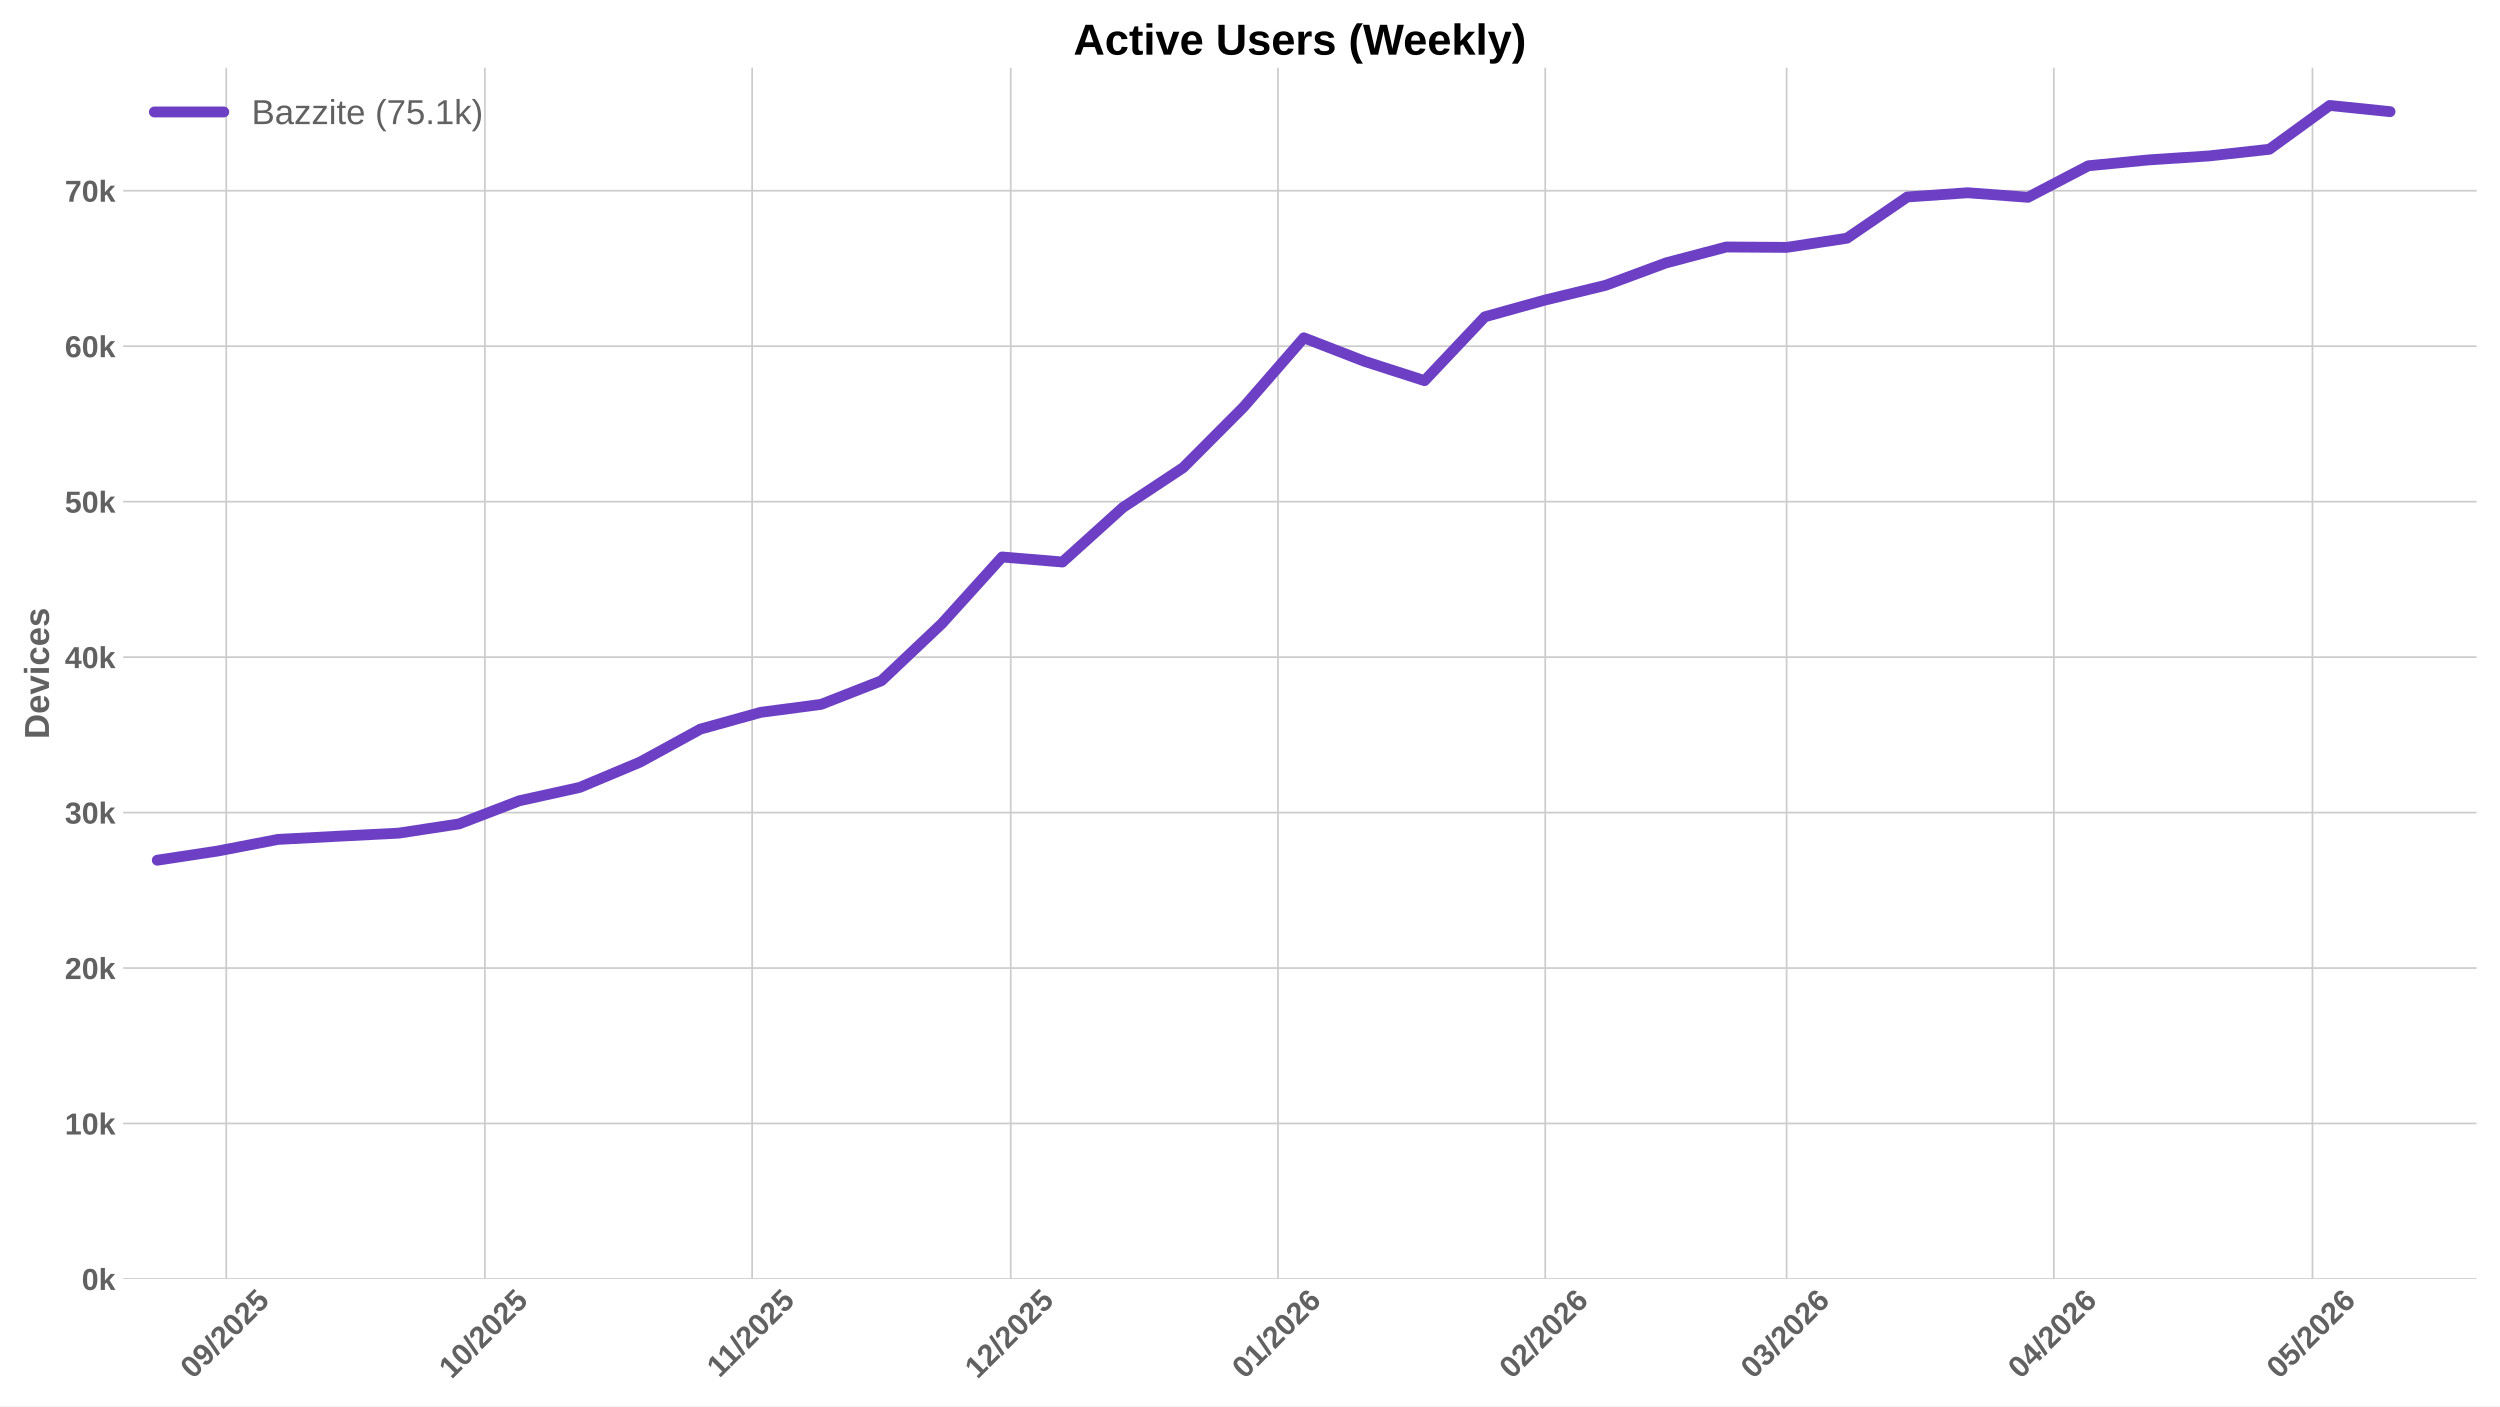
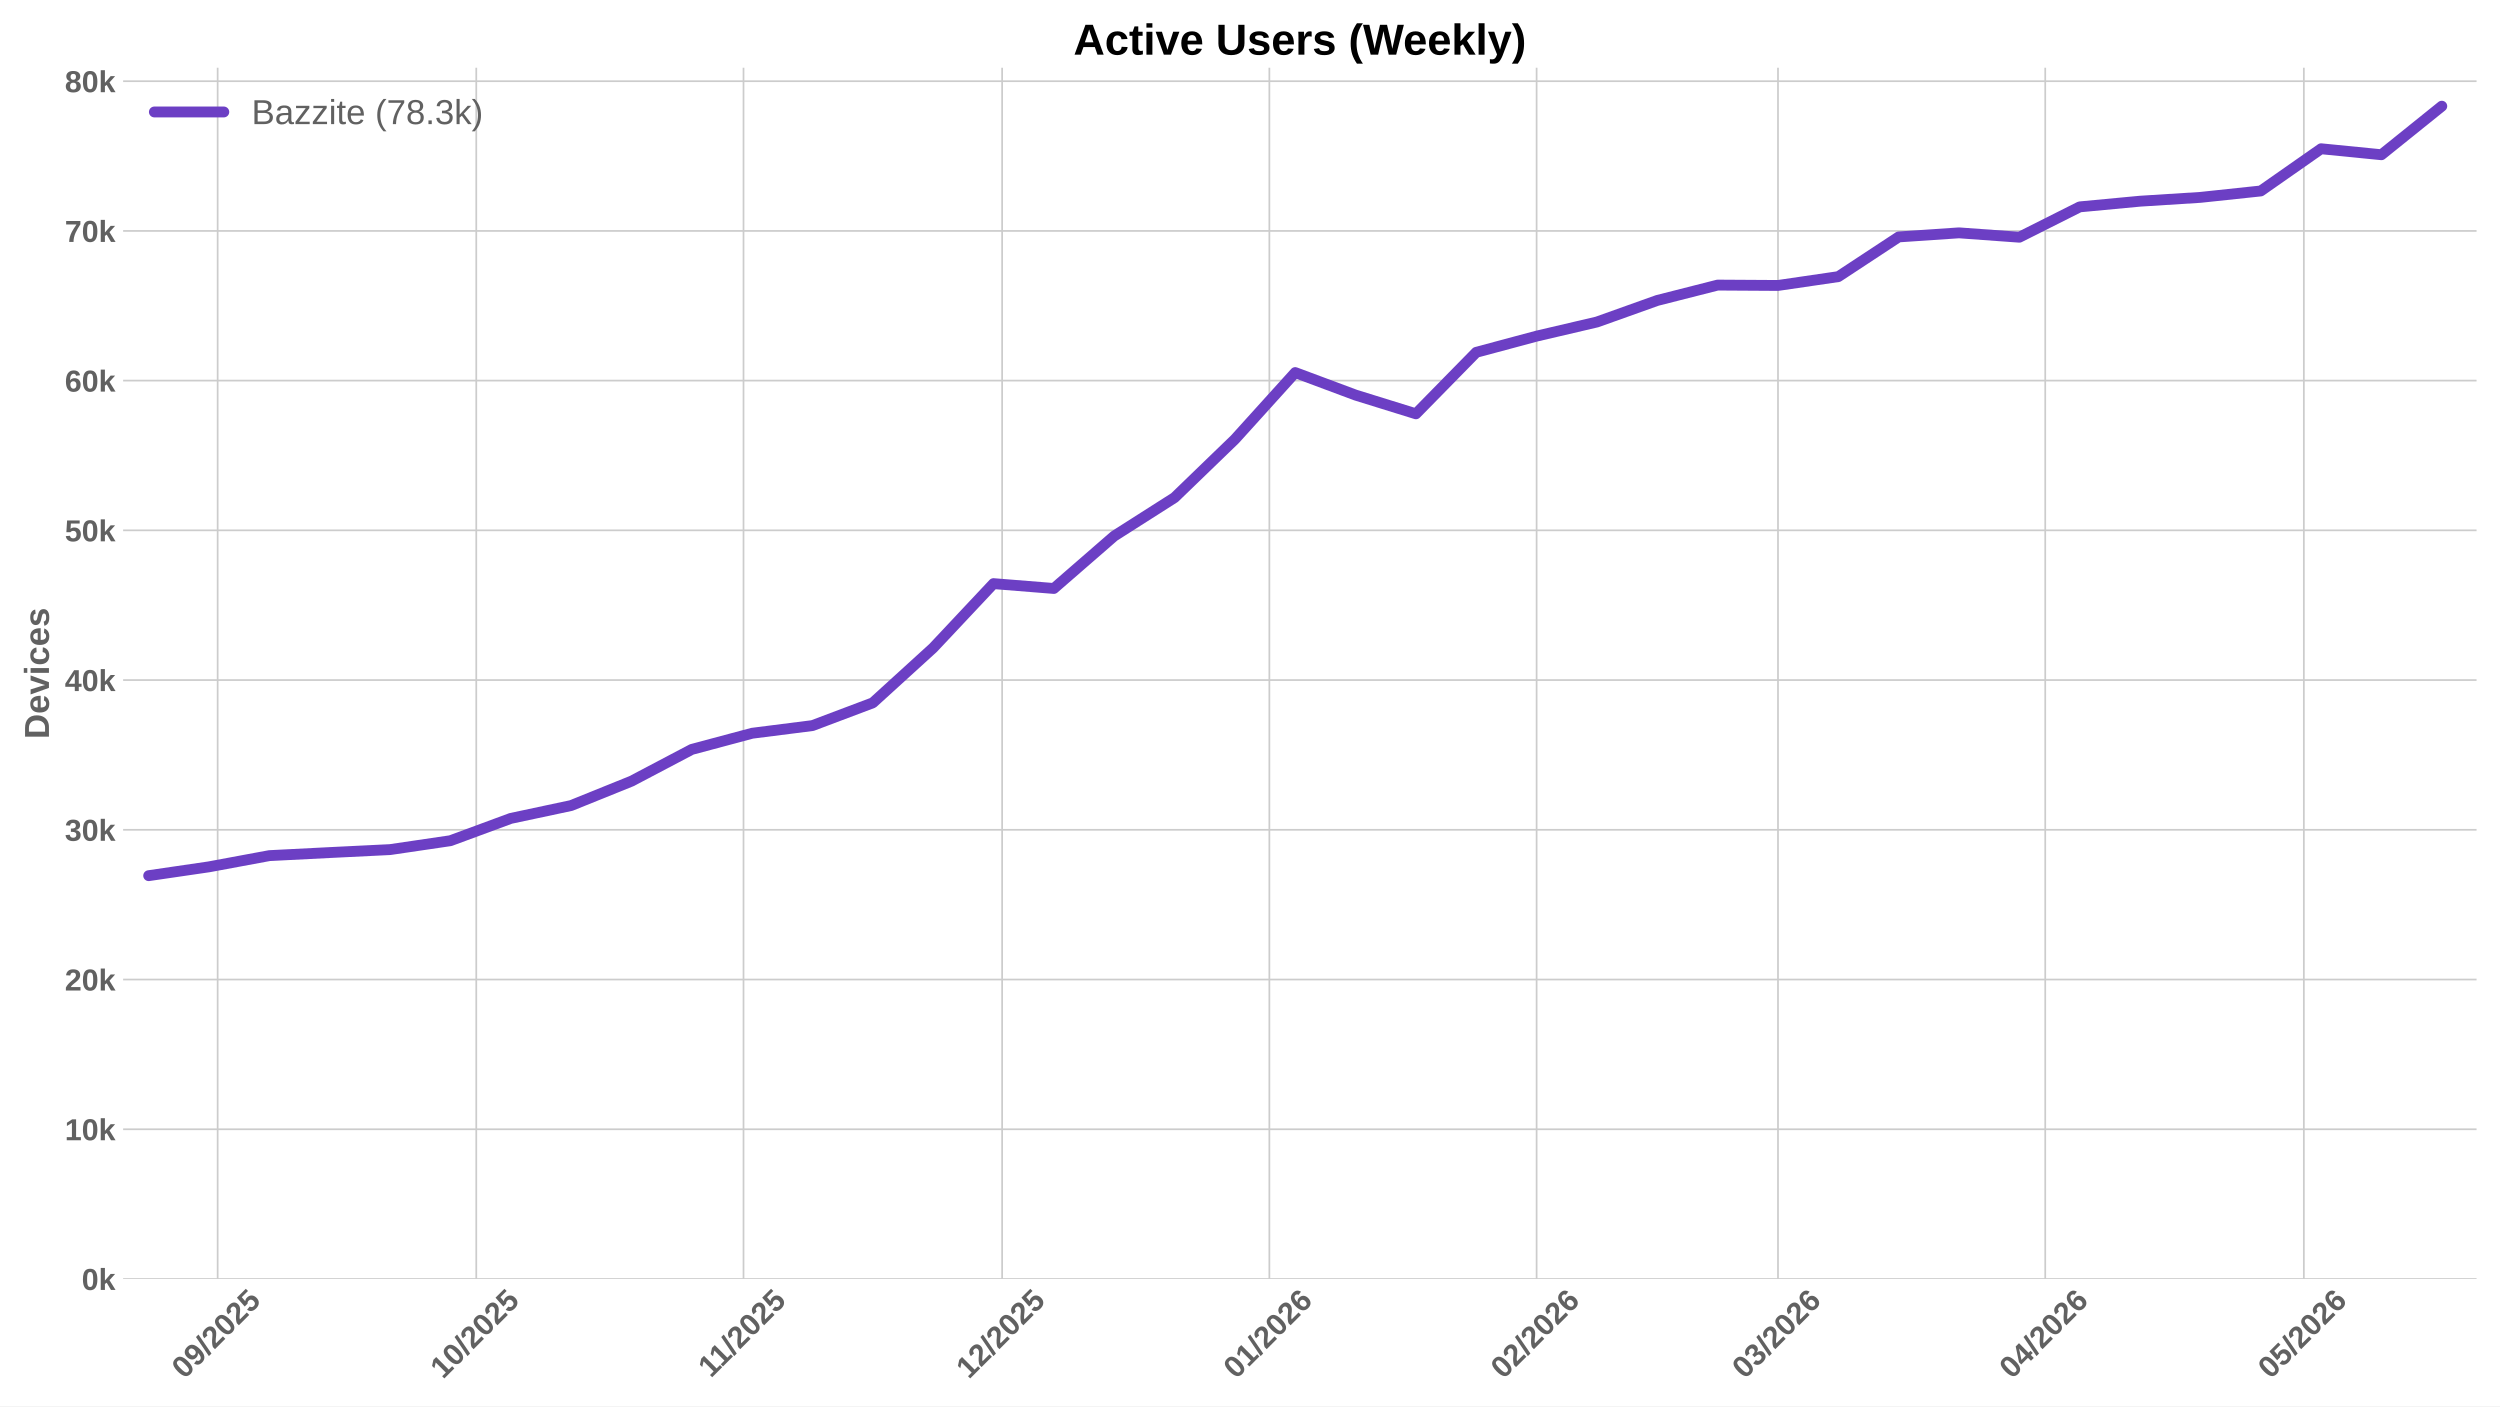
<svg xmlns="http://www.w3.org/2000/svg" xmlns:xlink="http://www.w3.org/1999/xlink" width="1152pt" height="648pt" viewBox="0 0 1152 648" version="1.1">
  <defs>
    <style type="text/css">*{stroke-linejoin: round; stroke-linecap: butt}</style>
  </defs>
  <g id="figure_1">
    <g id="patch_1">
      <path d="M 0 648  L 1152 648  L 1152 0  L 0 0  z " style="fill: #ffffff" />
    </g>
    <g id="axes_1">
      <g id="patch_2">
        <path d="M 56.73 589.343  L 1141.2 589.343  L 1141.2 31.2  L 56.73 31.2  z " style="fill: #ffffff" />
      </g>
      <g id="matplotlib.axis_1">
        <g id="xtick_1">
          <g id="line2d_1">
-             <path d="M 104.262 589.343  L 104.262 31.2  " clip-path="url(#p7dc2fa5d88)" style="fill: none; stroke: #cccccc; stroke-width: 0.8; stroke-linecap: round" />
+             <path d="M 100.29 589.343  L 100.29 31.2  " clip-path="url(#p50803558dc)" style="fill: none; stroke: #cccccc; stroke-width: 0.8; stroke-linecap: round" />
          </g>
          <g id="line2d_2" />
          <g id="text_1">
-             <g style="fill: #616161" transform="translate(88.93181 635.7977) rotate(-45) scale(0.14 -0.14)">
+             <g style="fill: #616161" transform="translate(84.95982 635.7977) rotate(-45) scale(0.14 -0.14)">
              <defs>
                <path id="LiberationSans-Bold-30" d="M 3297 2203  Q 3297 1088 2914 512  Q 2531 -63 1766 -63  Q 253 -63 253 2203  Q 253 2994 418 3494  Q 584 3994 915 4231  Q 1247 4469 1791 4469  Q 2572 4469 2934 3903  Q 3297 3338 3297 2203  z M 2416 2203  Q 2416 2813 2356 3150  Q 2297 3488 2165 3634  Q 2034 3781 1784 3781  Q 1519 3781 1383 3632  Q 1247 3484 1189 3148  Q 1131 2813 1131 2203  Q 1131 1600 1192 1261  Q 1253 922 1386 775  Q 1519 628 1772 628  Q 2022 628 2158 783  Q 2294 938 2355 1278  Q 2416 1619 2416 2203  z " transform="scale(0.015625)" />
                <path id="LiberationSans-Bold-39" d="M 3322 2272  Q 3322 1100 2894 518  Q 2466 -63 1678 -63  Q 1097 -63 767 185  Q 438 434 300 972  L 1125 1088  Q 1247 628 1688 628  Q 2056 628 2254 981  Q 2453 1334 2459 2028  Q 2341 1794 2070 1661  Q 1800 1528 1488 1528  Q 906 1528 564 1923  Q 222 2319 222 2994  Q 222 3688 623 4078  Q 1025 4469 1759 4469  Q 2550 4469 2936 3920  Q 3322 3372 3322 2272  z M 2394 2888  Q 2394 3297 2214 3539  Q 2034 3781 1738 3781  Q 1447 3781 1280 3570  Q 1113 3359 1113 2988  Q 1113 2622 1278 2401  Q 1444 2181 1741 2181  Q 2022 2181 2208 2373  Q 2394 2566 2394 2888  z " transform="scale(0.015625)" />
                <path id="LiberationSans-Bold-2f" d="M 63 -128  L 972 4638  L 1716 4638  L 822 -128  L 63 -128  z " transform="scale(0.015625)" />
                <path id="LiberationSans-Bold-32" d="M 222 0  L 222 609  Q 394 988 711 1347  Q 1028 1706 1509 2097  Q 1972 2472 2158 2715  Q 2344 2959 2344 3194  Q 2344 3769 1766 3769  Q 1484 3769 1336 3617  Q 1188 3466 1144 3163  L 259 3213  Q 334 3825 717 4147  Q 1100 4469 1759 4469  Q 2472 4469 2853 4144  Q 3234 3819 3234 3231  Q 3234 2922 3112 2672  Q 2991 2422 2800 2211  Q 2609 2000 2376 1815  Q 2144 1631 1925 1456  Q 1706 1281 1526 1103  Q 1347 925 1259 722  L 3303 722  L 3303 0  L 222 0  z " transform="scale(0.015625)" />
                <path id="LiberationSans-Bold-35" d="M 3381 1466  Q 3381 766 2945 351  Q 2509 -63 1750 -63  Q 1088 -63 689 235  Q 291 534 197 1100  L 1075 1172  Q 1144 891 1319 762  Q 1494 634 1759 634  Q 2088 634 2283 843  Q 2478 1053 2478 1447  Q 2478 1794 2293 2001  Q 2109 2209 1778 2209  Q 1413 2209 1181 1925  L 325 1925  L 478 4403  L 3125 4403  L 3125 3750  L 1275 3750  L 1203 2638  Q 1522 2919 2000 2919  Q 2628 2919 3004 2528  Q 3381 2138 3381 1466  z " transform="scale(0.015625)" />
              </defs>
              <use xlink:href="#LiberationSans-Bold-30" />
              <use xlink:href="#LiberationSans-Bold-39" transform="translate(55.61523 0)" />
              <use xlink:href="#LiberationSans-Bold-2f" transform="translate(111.2305 0)" />
              <use xlink:href="#LiberationSans-Bold-32" transform="translate(139.0137 0)" />
              <use xlink:href="#LiberationSans-Bold-30" transform="translate(194.6289 0)" />
              <use xlink:href="#LiberationSans-Bold-32" transform="translate(250.2441 0)" />
              <use xlink:href="#LiberationSans-Bold-35" transform="translate(305.8594 0)" />
            </g>
          </g>
        </g>
        <g id="xtick_2">
          <g id="line2d_3">
-             <path d="M 223.435 589.343  L 223.435 31.2  " clip-path="url(#p7dc2fa5d88)" style="fill: none; stroke: #cccccc; stroke-width: 0.8; stroke-linecap: round" />
+             <path d="M 219.463 589.343  L 219.463 31.2  " clip-path="url(#p50803558dc)" style="fill: none; stroke: #cccccc; stroke-width: 0.8; stroke-linecap: round" />
          </g>
          <g id="line2d_4" />
          <g id="text_2">
-             <g style="fill: #616161" transform="translate(208.1043 635.7977) rotate(-45) scale(0.14 -0.14)">
+             <g style="fill: #616161" transform="translate(204.1323 635.7977) rotate(-45) scale(0.14 -0.14)">
              <defs>
                <path id="LiberationSans-Bold-31" d="M 403 0  L 403 653  L 1494 653  L 1494 3656  L 438 2997  L 438 3688  L 1541 4403  L 2372 4403  L 2372 653  L 3381 653  L 3381 0  L 403 0  z " transform="scale(0.015625)" />
              </defs>
              <use xlink:href="#LiberationSans-Bold-31" />
              <use xlink:href="#LiberationSans-Bold-30" transform="translate(55.61523 0)" />
              <use xlink:href="#LiberationSans-Bold-2f" transform="translate(111.2305 0)" />
              <use xlink:href="#LiberationSans-Bold-32" transform="translate(139.0137 0)" />
              <use xlink:href="#LiberationSans-Bold-30" transform="translate(194.6289 0)" />
              <use xlink:href="#LiberationSans-Bold-32" transform="translate(250.2441 0)" />
              <use xlink:href="#LiberationSans-Bold-35" transform="translate(305.8594 0)" />
            </g>
          </g>
        </g>
        <g id="xtick_3">
          <g id="line2d_5">
-             <path d="M 346.58 589.343  L 346.58 31.2  " clip-path="url(#p7dc2fa5d88)" style="fill: none; stroke: #cccccc; stroke-width: 0.8; stroke-linecap: round" />
+             <path d="M 342.608 589.343  L 342.608 31.2  " clip-path="url(#p50803558dc)" style="fill: none; stroke: #cccccc; stroke-width: 0.8; stroke-linecap: round" />
          </g>
          <g id="line2d_6" />
          <g id="text_3">
-             <g style="fill: #616161" transform="translate(331.5215 635.2532) rotate(-45) scale(0.14 -0.14)">
+             <g style="fill: #616161" transform="translate(327.5495 635.2532) rotate(-45) scale(0.14 -0.14)">
              <use xlink:href="#LiberationSans-Bold-31" />
              <use xlink:href="#LiberationSans-Bold-31" transform="translate(50.11523 0)" />
              <use xlink:href="#LiberationSans-Bold-2f" transform="translate(105.7305 0)" />
              <use xlink:href="#LiberationSans-Bold-32" transform="translate(133.5137 0)" />
              <use xlink:href="#LiberationSans-Bold-30" transform="translate(189.1289 0)" />
              <use xlink:href="#LiberationSans-Bold-32" transform="translate(244.7441 0)" />
              <use xlink:href="#LiberationSans-Bold-35" transform="translate(300.3594 0)" />
            </g>
          </g>
        </g>
        <g id="xtick_4">
          <g id="line2d_7">
-             <path d="M 465.752 589.343  L 465.752 31.2  " clip-path="url(#p7dc2fa5d88)" style="fill: none; stroke: #cccccc; stroke-width: 0.8; stroke-linecap: round" />
+             <path d="M 461.78 589.343  L 461.78 31.2  " clip-path="url(#p50803558dc)" style="fill: none; stroke: #cccccc; stroke-width: 0.8; stroke-linecap: round" />
          </g>
          <g id="line2d_8" />
          <g id="text_4">
-             <g style="fill: #616161" transform="translate(450.4218 635.7977) rotate(-45) scale(0.14 -0.14)">
+             <g style="fill: #616161" transform="translate(446.4498 635.7977) rotate(-45) scale(0.14 -0.14)">
              <use xlink:href="#LiberationSans-Bold-31" />
              <use xlink:href="#LiberationSans-Bold-32" transform="translate(55.61523 0)" />
              <use xlink:href="#LiberationSans-Bold-2f" transform="translate(111.2305 0)" />
              <use xlink:href="#LiberationSans-Bold-32" transform="translate(139.0137 0)" />
              <use xlink:href="#LiberationSans-Bold-30" transform="translate(194.6289 0)" />
              <use xlink:href="#LiberationSans-Bold-32" transform="translate(250.2441 0)" />
              <use xlink:href="#LiberationSans-Bold-35" transform="translate(305.8594 0)" />
            </g>
          </g>
        </g>
        <g id="xtick_5">
          <g id="line2d_9">
-             <path d="M 588.897 589.343  L 588.897 31.2  " clip-path="url(#p7dc2fa5d88)" style="fill: none; stroke: #cccccc; stroke-width: 0.8; stroke-linecap: round" />
+             <path d="M 584.925 589.343  L 584.925 31.2  " clip-path="url(#p50803558dc)" style="fill: none; stroke: #cccccc; stroke-width: 0.8; stroke-linecap: round" />
          </g>
          <g id="line2d_10" />
          <g id="text_5">
-             <g style="fill: #616161" transform="translate(573.5668 635.7977) rotate(-45) scale(0.14 -0.14)">
+             <g style="fill: #616161" transform="translate(569.5948 635.7977) rotate(-45) scale(0.14 -0.14)">
              <defs>
                <path id="LiberationSans-Bold-36" d="M 3328 1441  Q 3328 738 2934 337  Q 2541 -63 1847 -63  Q 1069 -63 651 482  Q 234 1028 234 2100  Q 234 3278 657 3873  Q 1081 4469 1869 4469  Q 2428 4469 2751 4222  Q 3075 3975 3209 3456  L 2381 3341  Q 2263 3775 1850 3775  Q 1497 3775 1295 3422  Q 1094 3069 1094 2350  Q 1234 2584 1484 2709  Q 1734 2834 2050 2834  Q 2641 2834 2984 2459  Q 3328 2084 3328 1441  z M 2447 1416  Q 2447 1791 2273 1989  Q 2100 2188 1797 2188  Q 1506 2188 1331 2002  Q 1156 1816 1156 1509  Q 1156 1125 1339 873  Q 1522 622 1819 622  Q 2116 622 2281 833  Q 2447 1044 2447 1416  z " transform="scale(0.015625)" />
              </defs>
              <use xlink:href="#LiberationSans-Bold-30" />
              <use xlink:href="#LiberationSans-Bold-31" transform="translate(55.61523 0)" />
              <use xlink:href="#LiberationSans-Bold-2f" transform="translate(111.2305 0)" />
              <use xlink:href="#LiberationSans-Bold-32" transform="translate(139.0137 0)" />
              <use xlink:href="#LiberationSans-Bold-30" transform="translate(194.6289 0)" />
              <use xlink:href="#LiberationSans-Bold-32" transform="translate(250.2441 0)" />
              <use xlink:href="#LiberationSans-Bold-36" transform="translate(305.8594 0)" />
            </g>
          </g>
        </g>
        <g id="xtick_6">
          <g id="line2d_11">
-             <path d="M 712.042 589.343  L 712.042 31.2  " clip-path="url(#p7dc2fa5d88)" style="fill: none; stroke: #cccccc; stroke-width: 0.8; stroke-linecap: round" />
+             <path d="M 708.07 589.343  L 708.07 31.2  " clip-path="url(#p50803558dc)" style="fill: none; stroke: #cccccc; stroke-width: 0.8; stroke-linecap: round" />
          </g>
          <g id="line2d_12" />
          <g id="text_6">
-             <g style="fill: #616161" transform="translate(696.7117 635.7977) rotate(-45) scale(0.14 -0.14)">
+             <g style="fill: #616161" transform="translate(692.7397 635.7977) rotate(-45) scale(0.14 -0.14)">
              <use xlink:href="#LiberationSans-Bold-30" />
              <use xlink:href="#LiberationSans-Bold-32" transform="translate(55.61523 0)" />
              <use xlink:href="#LiberationSans-Bold-2f" transform="translate(111.2305 0)" />
              <use xlink:href="#LiberationSans-Bold-32" transform="translate(139.0137 0)" />
              <use xlink:href="#LiberationSans-Bold-30" transform="translate(194.6289 0)" />
              <use xlink:href="#LiberationSans-Bold-32" transform="translate(250.2441 0)" />
              <use xlink:href="#LiberationSans-Bold-36" transform="translate(305.8594 0)" />
            </g>
          </g>
        </g>
        <g id="xtick_7">
          <g id="line2d_13">
-             <path d="M 823.27 589.343  L 823.27 31.2  " clip-path="url(#p7dc2fa5d88)" style="fill: none; stroke: #cccccc; stroke-width: 0.8; stroke-linecap: round" />
+             <path d="M 819.298 589.343  L 819.298 31.2  " clip-path="url(#p50803558dc)" style="fill: none; stroke: #cccccc; stroke-width: 0.8; stroke-linecap: round" />
          </g>
          <g id="line2d_14" />
          <g id="text_7">
-             <g style="fill: #616161" transform="translate(807.9394 635.7977) rotate(-45) scale(0.14 -0.14)">
+             <g style="fill: #616161" transform="translate(803.9674 635.7977) rotate(-45) scale(0.14 -0.14)">
              <defs>
                <path id="LiberationSans-Bold-33" d="M 3328 1222  Q 3328 603 2922 265  Q 2516 -72 1766 -72  Q 1056 -72 637 254  Q 219 581 147 1197  L 1041 1275  Q 1125 641 1763 641  Q 2078 641 2253 797  Q 2428 953 2428 1275  Q 2428 1569 2215 1725  Q 2003 1881 1584 1881  L 1278 1881  L 1278 2591  L 1566 2591  Q 1944 2591 2134 2745  Q 2325 2900 2325 3188  Q 2325 3459 2173 3614  Q 2022 3769 1731 3769  Q 1459 3769 1292 3619  Q 1125 3469 1100 3194  L 222 3256  Q 291 3825 694 4147  Q 1097 4469 1747 4469  Q 2438 4469 2827 4158  Q 3216 3847 3216 3297  Q 3216 2884 2973 2618  Q 2731 2353 2275 2266  L 2275 2253  Q 2781 2194 3054 1920  Q 3328 1647 3328 1222  z " transform="scale(0.015625)" />
              </defs>
              <use xlink:href="#LiberationSans-Bold-30" />
              <use xlink:href="#LiberationSans-Bold-33" transform="translate(55.61523 0)" />
              <use xlink:href="#LiberationSans-Bold-2f" transform="translate(111.2305 0)" />
              <use xlink:href="#LiberationSans-Bold-32" transform="translate(139.0137 0)" />
              <use xlink:href="#LiberationSans-Bold-30" transform="translate(194.6289 0)" />
              <use xlink:href="#LiberationSans-Bold-32" transform="translate(250.2441 0)" />
              <use xlink:href="#LiberationSans-Bold-36" transform="translate(305.8594 0)" />
            </g>
          </g>
        </g>
        <g id="xtick_8">
          <g id="line2d_15">
-             <path d="M 946.415 589.343  L 946.415 31.2  " clip-path="url(#p7dc2fa5d88)" style="fill: none; stroke: #cccccc; stroke-width: 0.8; stroke-linecap: round" />
+             <path d="M 942.443 589.343  L 942.443 31.2  " clip-path="url(#p50803558dc)" style="fill: none; stroke: #cccccc; stroke-width: 0.8; stroke-linecap: round" />
          </g>
          <g id="line2d_16" />
          <g id="text_8">
-             <g style="fill: #616161" transform="translate(931.0843 635.7977) rotate(-45) scale(0.14 -0.14)">
+             <g style="fill: #616161" transform="translate(927.1123 635.7977) rotate(-45) scale(0.14 -0.14)">
              <defs>
                <path id="LiberationSans-Bold-34" d="M 2938 897  L 2938 0  L 2100 0  L 2100 897  L 97 897  L 97 1556  L 1956 4403  L 2938 4403  L 2938 1550  L 3525 1550  L 3525 897  L 2938 897  z M 2100 2991  Q 2100 3159 2111 3356  Q 2122 3553 2128 3609  Q 2047 3434 1834 3103  L 813 1550  L 2100 1550  L 2100 2991  z " transform="scale(0.015625)" />
              </defs>
              <use xlink:href="#LiberationSans-Bold-30" />
              <use xlink:href="#LiberationSans-Bold-34" transform="translate(55.61523 0)" />
              <use xlink:href="#LiberationSans-Bold-2f" transform="translate(111.2305 0)" />
              <use xlink:href="#LiberationSans-Bold-32" transform="translate(139.0137 0)" />
              <use xlink:href="#LiberationSans-Bold-30" transform="translate(194.6289 0)" />
              <use xlink:href="#LiberationSans-Bold-32" transform="translate(250.2441 0)" />
              <use xlink:href="#LiberationSans-Bold-36" transform="translate(305.8594 0)" />
            </g>
          </g>
        </g>
        <g id="xtick_9">
          <g id="line2d_17">
-             <path d="M 1065.587 589.343  L 1065.587 31.2  " clip-path="url(#p7dc2fa5d88)" style="fill: none; stroke: #cccccc; stroke-width: 0.8; stroke-linecap: round" />
+             <path d="M 1061.615 589.343  L 1061.615 31.2  " clip-path="url(#p50803558dc)" style="fill: none; stroke: #cccccc; stroke-width: 0.8; stroke-linecap: round" />
          </g>
          <g id="line2d_18" />
          <g id="text_9">
-             <g style="fill: #616161" transform="translate(1050.257 635.7977) rotate(-45) scale(0.14 -0.14)">
+             <g style="fill: #616161" transform="translate(1046.285 635.7977) rotate(-45) scale(0.14 -0.14)">
              <use xlink:href="#LiberationSans-Bold-30" />
              <use xlink:href="#LiberationSans-Bold-35" transform="translate(55.61523 0)" />
              <use xlink:href="#LiberationSans-Bold-2f" transform="translate(111.2305 0)" />
              <use xlink:href="#LiberationSans-Bold-32" transform="translate(139.0137 0)" />
              <use xlink:href="#LiberationSans-Bold-30" transform="translate(194.6289 0)" />
              <use xlink:href="#LiberationSans-Bold-32" transform="translate(250.2441 0)" />
              <use xlink:href="#LiberationSans-Bold-36" transform="translate(305.8594 0)" />
            </g>
          </g>
        </g>
      </g>
      <g id="matplotlib.axis_2">
        <g id="ytick_1">
          <g id="line2d_19">
-             <path d="M 56.73 589.343  L 1141.2 589.343  " clip-path="url(#p7dc2fa5d88)" style="fill: none; stroke: #cccccc; stroke-width: 0.8; stroke-linecap: round" />
+             <path d="M 56.73 589.343  L 1141.2 589.343  " clip-path="url(#p50803558dc)" style="fill: none; stroke: #cccccc; stroke-width: 0.8; stroke-linecap: round" />
          </g>
          <g id="line2d_20" />
          <g id="text_10">
            <g style="fill: #616161" transform="translate(37.65937 594.416) scale(0.14 -0.14)">
              <defs>
                <path id="LiberationSans-Bold-6b" d="M 2606 0  L 1703 1531  L 1325 1269  L 1325 0  L 447 0  L 447 4638  L 1325 4638  L 1325 1981  L 2531 3381  L 3475 3381  L 2288 2063  L 3566 0  L 2606 0  z " transform="scale(0.015625)" />
              </defs>
              <use xlink:href="#LiberationSans-Bold-30" />
              <use xlink:href="#LiberationSans-Bold-6b" transform="translate(55.61523 0)" />
            </g>
          </g>
        </g>
        <g id="ytick_2">
          <g id="line2d_21">
-             <path d="M 56.73 517.707  L 1141.2 517.707  " clip-path="url(#p7dc2fa5d88)" style="fill: none; stroke: #cccccc; stroke-width: 0.8; stroke-linecap: round" />
+             <path d="M 56.73 520.351  L 1141.2 520.351  " clip-path="url(#p50803558dc)" style="fill: none; stroke: #cccccc; stroke-width: 0.8; stroke-linecap: round" />
          </g>
          <g id="line2d_22" />
          <g id="text_11">
-             <g style="fill: #616161" transform="translate(29.87406 522.7797) scale(0.14 -0.14)">
+             <g style="fill: #616161" transform="translate(29.87406 525.424) scale(0.14 -0.14)">
              <use xlink:href="#LiberationSans-Bold-31" />
              <use xlink:href="#LiberationSans-Bold-30" transform="translate(55.61523 0)" />
              <use xlink:href="#LiberationSans-Bold-6b" transform="translate(111.2305 0)" />
            </g>
          </g>
        </g>
        <g id="ytick_3">
          <g id="line2d_23">
-             <path d="M 56.73 446.071  L 1141.2 446.071  " clip-path="url(#p7dc2fa5d88)" style="fill: none; stroke: #cccccc; stroke-width: 0.8; stroke-linecap: round" />
+             <path d="M 56.73 451.359  L 1141.2 451.359  " clip-path="url(#p50803558dc)" style="fill: none; stroke: #cccccc; stroke-width: 0.8; stroke-linecap: round" />
          </g>
          <g id="line2d_24" />
          <g id="text_12">
-             <g style="fill: #616161" transform="translate(29.87406 451.1435) scale(0.14 -0.14)">
+             <g style="fill: #616161" transform="translate(29.87406 456.432) scale(0.14 -0.14)">
              <use xlink:href="#LiberationSans-Bold-32" />
              <use xlink:href="#LiberationSans-Bold-30" transform="translate(55.61523 0)" />
              <use xlink:href="#LiberationSans-Bold-6b" transform="translate(111.2305 0)" />
            </g>
          </g>
        </g>
        <g id="ytick_4">
          <g id="line2d_25">
-             <path d="M 56.73 374.434  L 1141.2 374.434  " clip-path="url(#p7dc2fa5d88)" style="fill: none; stroke: #cccccc; stroke-width: 0.8; stroke-linecap: round" />
+             <path d="M 56.73 382.367  L 1141.2 382.367  " clip-path="url(#p50803558dc)" style="fill: none; stroke: #cccccc; stroke-width: 0.8; stroke-linecap: round" />
          </g>
          <g id="line2d_26" />
          <g id="text_13">
-             <g style="fill: #616161" transform="translate(29.87406 379.5072) scale(0.14 -0.14)">
+             <g style="fill: #616161" transform="translate(29.87406 387.44) scale(0.14 -0.14)">
              <use xlink:href="#LiberationSans-Bold-33" />
              <use xlink:href="#LiberationSans-Bold-30" transform="translate(55.61523 0)" />
              <use xlink:href="#LiberationSans-Bold-6b" transform="translate(111.2305 0)" />
            </g>
          </g>
        </g>
        <g id="ytick_5">
          <g id="line2d_27">
-             <path d="M 56.73 302.798  L 1141.2 302.798  " clip-path="url(#p7dc2fa5d88)" style="fill: none; stroke: #cccccc; stroke-width: 0.8; stroke-linecap: round" />
+             <path d="M 56.73 313.375  L 1141.2 313.375  " clip-path="url(#p50803558dc)" style="fill: none; stroke: #cccccc; stroke-width: 0.8; stroke-linecap: round" />
          </g>
          <g id="line2d_28" />
          <g id="text_14">
-             <g style="fill: #616161" transform="translate(29.87406 307.871) scale(0.14 -0.14)">
+             <g style="fill: #616161" transform="translate(29.87406 318.448) scale(0.14 -0.14)">
              <use xlink:href="#LiberationSans-Bold-34" />
              <use xlink:href="#LiberationSans-Bold-30" transform="translate(55.61523 0)" />
              <use xlink:href="#LiberationSans-Bold-6b" transform="translate(111.2305 0)" />
            </g>
          </g>
        </g>
        <g id="ytick_6">
          <g id="line2d_29">
-             <path d="M 56.73 231.162  L 1141.2 231.162  " clip-path="url(#p7dc2fa5d88)" style="fill: none; stroke: #cccccc; stroke-width: 0.8; stroke-linecap: round" />
+             <path d="M 56.73 244.383  L 1141.2 244.383  " clip-path="url(#p50803558dc)" style="fill: none; stroke: #cccccc; stroke-width: 0.8; stroke-linecap: round" />
          </g>
          <g id="line2d_30" />
          <g id="text_15">
-             <g style="fill: #616161" transform="translate(29.87406 236.2347) scale(0.14 -0.14)">
+             <g style="fill: #616161" transform="translate(29.87406 249.456) scale(0.14 -0.14)">
              <use xlink:href="#LiberationSans-Bold-35" />
              <use xlink:href="#LiberationSans-Bold-30" transform="translate(55.61523 0)" />
              <use xlink:href="#LiberationSans-Bold-6b" transform="translate(111.2305 0)" />
            </g>
          </g>
        </g>
        <g id="ytick_7">
          <g id="line2d_31">
-             <path d="M 56.73 159.526  L 1141.2 159.526  " clip-path="url(#p7dc2fa5d88)" style="fill: none; stroke: #cccccc; stroke-width: 0.8; stroke-linecap: round" />
+             <path d="M 56.73 175.391  L 1141.2 175.391  " clip-path="url(#p50803558dc)" style="fill: none; stroke: #cccccc; stroke-width: 0.8; stroke-linecap: round" />
          </g>
          <g id="line2d_32" />
          <g id="text_16">
-             <g style="fill: #616161" transform="translate(29.87406 164.5984) scale(0.14 -0.14)">
+             <g style="fill: #616161" transform="translate(29.87406 180.464) scale(0.14 -0.14)">
              <use xlink:href="#LiberationSans-Bold-36" />
              <use xlink:href="#LiberationSans-Bold-30" transform="translate(55.61523 0)" />
              <use xlink:href="#LiberationSans-Bold-6b" transform="translate(111.2305 0)" />
            </g>
          </g>
        </g>
        <g id="ytick_8">
          <g id="line2d_33">
-             <path d="M 56.73 87.889  L 1141.2 87.889  " clip-path="url(#p7dc2fa5d88)" style="fill: none; stroke: #cccccc; stroke-width: 0.8; stroke-linecap: round" />
+             <path d="M 56.73 106.399  L 1141.2 106.399  " clip-path="url(#p50803558dc)" style="fill: none; stroke: #cccccc; stroke-width: 0.8; stroke-linecap: round" />
          </g>
          <g id="line2d_34" />
          <g id="text_17">
-             <g style="fill: #616161" transform="translate(29.87406 92.96217) scale(0.14 -0.14)">
+             <g style="fill: #616161" transform="translate(29.87406 111.472) scale(0.14 -0.14)">
              <defs>
                <path id="LiberationSans-Bold-37" d="M 3278 3706  Q 2981 3238 2717 2797  Q 2453 2356 2256 1911  Q 2059 1466 1945 995  Q 1831 525 1831 0  L 916 0  Q 916 550 1059 1064  Q 1203 1578 1475 2111  Q 1747 2644 2463 3681  L 275 3681  L 275 4403  L 3278 4403  L 3278 3706  z " transform="scale(0.015625)" />
              </defs>
              <use xlink:href="#LiberationSans-Bold-37" />
              <use xlink:href="#LiberationSans-Bold-30" transform="translate(55.61523 0)" />
              <use xlink:href="#LiberationSans-Bold-6b" transform="translate(111.2305 0)" />
            </g>
          </g>
        </g>
-         <g id="text_18">
+         <g id="ytick_9">
+           <g id="line2d_35">
+             <path d="M 56.73 37.407  L 1141.2 37.407  " clip-path="url(#p50803558dc)" style="fill: none; stroke: #cccccc; stroke-width: 0.8; stroke-linecap: round" />
+           </g>
+           <g id="line2d_36" />
+           <g id="text_18">
+             <g style="fill: #616161" transform="translate(29.87406 42.48002) scale(0.14 -0.14)">
+               <defs>
+                 <path id="LiberationSans-Bold-38" d="M 3363 1241  Q 3363 622 2953 279  Q 2544 -63 1784 -63  Q 1031 -63 617 278  Q 203 619 203 1234  Q 203 1656 447 1945  Q 691 2234 1100 2303  L 1100 2316  Q 744 2394 525 2669  Q 306 2944 306 3303  Q 306 3844 689 4156  Q 1072 4469 1772 4469  Q 2488 4469 2870 4164  Q 3253 3859 3253 3297  Q 3253 2938 3036 2666  Q 2819 2394 2453 2322  L 2453 2309  Q 2878 2241 3120 1961  Q 3363 1681 3363 1241  z M 2350 3250  Q 2350 3563 2206 3708  Q 2063 3853 1772 3853  Q 1203 3853 1203 3250  Q 1203 2619 1778 2619  Q 2066 2619 2208 2766  Q 2350 2913 2350 3250  z M 2453 1313  Q 2453 2003 1766 2003  Q 1447 2003 1276 1822  Q 1106 1641 1106 1300  Q 1106 913 1275 734  Q 1444 556 1791 556  Q 2131 556 2292 734  Q 2453 913 2453 1313  z " transform="scale(0.015625)" />
+               </defs>
+               <use xlink:href="#LiberationSans-Bold-38" />
+               <use xlink:href="#LiberationSans-Bold-30" transform="translate(55.61523 0)" />
+               <use xlink:href="#LiberationSans-Bold-6b" transform="translate(111.2305 0)" />
+             </g>
+           </g>
+         </g>
+         <g id="text_19">
          <g style="fill: #616161" transform="translate(22.55406 340.5153) rotate(-90) scale(0.16 -0.16)">
            <defs>
              <path id="LiberationSans-Bold-44" d="M 4353 2234  Q 4353 1553 4086 1045  Q 3819 538 3330 269  Q 2841 0 2209 0  L 428 0  L 428 4403  L 2022 4403  Q 3134 4403 3743 3842  Q 4353 3281 4353 2234  z M 3425 2234  Q 3425 2944 3056 3317  Q 2688 3691 2003 3691  L 1350 3691  L 1350 713  L 2131 713  Q 2725 713 3075 1122  Q 3425 1531 3425 2234  z " transform="scale(0.015625)" />
              <path id="LiberationSans-Bold-65" d="M 1831 -63  Q 1069 -63 659 389  Q 250 841 250 1706  Q 250 2544 665 2994  Q 1081 3444 1844 3444  Q 2572 3444 2956 2961  Q 3341 2478 3341 1547  L 3341 1522  L 1172 1522  Q 1172 1028 1355 776  Q 1538 525 1875 525  Q 2341 525 2463 928  L 3291 856  Q 2931 -63 1831 -63  z M 1831 2891  Q 1522 2891 1355 2675  Q 1188 2459 1178 2072  L 2491 2072  Q 2466 2481 2294 2686  Q 2122 2891 1831 2891  z " transform="scale(0.015625)" />
              <path id="LiberationSans-Bold-76" d="M 2284 0  L 1234 0  L 25 3381  L 953 3381  L 1544 1491  Q 1591 1334 1766 709  Q 1797 838 1894 1159  Q 1991 1481 2613 3381  L 3531 3381  L 2284 0  z " transform="scale(0.015625)" />
              <path id="LiberationSans-Bold-69" d="M 447 3991  L 447 4638  L 1325 4638  L 1325 3991  L 447 3991  z M 447 0  L 447 3381  L 1325 3381  L 1325 0  L 447 0  z " transform="scale(0.015625)" />
              <path id="LiberationSans-Bold-63" d="M 1856 -63  Q 1088 -63 669 395  Q 250 853 250 1672  Q 250 2509 672 2976  Q 1094 3444 1869 3444  Q 2466 3444 2856 3144  Q 3247 2844 3347 2316  L 2463 2272  Q 2425 2531 2275 2686  Q 2125 2841 1850 2841  Q 1172 2841 1172 1706  Q 1172 538 1863 538  Q 2113 538 2281 695  Q 2450 853 2491 1166  L 3372 1125  Q 3325 778 3123 506  Q 2922 234 2594 85  Q 2266 -63 1856 -63  z " transform="scale(0.015625)" />
              <path id="LiberationSans-Bold-73" d="M 3297 988  Q 3297 497 2895 217  Q 2494 -63 1784 -63  Q 1088 -63 717 157  Q 347 378 225 844  L 997 959  Q 1063 719 1223 619  Q 1384 519 1784 519  Q 2153 519 2322 612  Q 2491 706 2491 906  Q 2491 1069 2355 1164  Q 2219 1259 1894 1325  Q 1150 1472 890 1598  Q 631 1725 495 1926  Q 359 2128 359 2422  Q 359 2906 732 3176  Q 1106 3447 1791 3447  Q 2394 3447 2761 3212  Q 3128 2978 3219 2534  L 2441 2453  Q 2403 2659 2256 2761  Q 2109 2863 1791 2863  Q 1478 2863 1322 2783  Q 1166 2703 1166 2516  Q 1166 2369 1286 2283  Q 1406 2197 1691 2141  Q 2088 2059 2395 1973  Q 2703 1888 2889 1769  Q 3075 1650 3186 1464  Q 3297 1278 3297 988  z " transform="scale(0.015625)" />
            </defs>
            <use xlink:href="#LiberationSans-Bold-44" />
            <use xlink:href="#LiberationSans-Bold-65" transform="translate(72.2168 0)" />
            <use xlink:href="#LiberationSans-Bold-76" transform="translate(127.832 0)" />
            <use xlink:href="#LiberationSans-Bold-69" transform="translate(183.4473 0)" />
            <use xlink:href="#LiberationSans-Bold-63" transform="translate(211.2305 0)" />
            <use xlink:href="#LiberationSans-Bold-65" transform="translate(266.8457 0)" />
            <use xlink:href="#LiberationSans-Bold-73" transform="translate(322.4609 0)" />
          </g>
        </g>
      </g>
-       <g id="line2d_35">
-         <path d="M 72.483 396.384  L 100.29 392.157  L 128.097 386.799  L 155.904 385.33  L 183.71 383.912  L 211.517 379.657  L 239.324 368.99  L 267.131 362.836  L 294.938 351.174  L 322.745 335.973  L 350.552 328.243  L 378.359 324.576  L 406.166 313.687  L 433.973 287.396  L 461.78 256.657  L 489.587 258.971  L 517.394 233.884  L 545.2 215.495  L 573.007 187.6  L 600.814 155.672  L 628.621 166.446  L 656.428 175.407  L 684.235 145.979  L 712.042 138.235  L 739.849 131.473  L 767.656 121.157  L 795.463 113.815  L 823.27 113.994  L 851.077 109.767  L 878.884 90.769  L 906.69 88.821  L 934.497 90.912  L 962.304 76.392  L 990.111 73.677  L 1017.918 71.85  L 1045.725 68.784  L 1073.532 48.59  L 1101.339 51.448  " clip-path="url(#p7dc2fa5d88)" style="fill: none; stroke: #6c3fc4; stroke-width: 5; stroke-linecap: round" />
+       <g id="line2d_37">
+         <path d="M 68.511 403.506  L 96.318 399.436  L 124.125 394.275  L 151.932 392.861  L 179.738 391.495  L 207.545 387.397  L 235.352 377.124  L 263.159 371.197  L 290.966 359.965  L 318.773 345.325  L 346.58 337.881  L 374.387 334.349  L 402.194 323.862  L 430.001 298.542  L 457.808 268.937  L 485.615 271.166  L 513.422 247.005  L 541.228 229.295  L 569.035 202.429  L 596.842 171.679  L 624.649 182.056  L 652.456 190.687  L 680.263 162.345  L 708.07 154.887  L 735.877 148.374  L 763.684 138.439  L 791.491 131.367  L 819.298 131.54  L 847.105 127.469  L 874.912 109.173  L 902.718 107.296  L 930.525 109.311  L 958.332 95.326  L 986.139 92.711  L 1013.946 90.952  L 1041.753 87.999  L 1069.56 68.55  L 1097.367 71.303  L 1125.174 48.929  " clip-path="url(#p50803558dc)" style="fill: none; stroke: #6c3fc4; stroke-width: 5; stroke-linecap: round" />
      </g>
      <g id="patch_3">
        <path d="M 56.73 589.343  L 56.73 31.2  " style="fill: none" />
      </g>
      <g id="patch_4">
        <path d="M 1141.2 589.343  L 1141.2 31.2  " style="fill: none" />
      </g>
      <g id="patch_5">
        <path d="M 56.73 589.343  L 1141.2 589.343  " style="fill: none" />
      </g>
      <g id="patch_6">
        <path d="M 56.73 31.2  L 1141.2 31.2  " style="fill: none" />
      </g>
-       <g id="text_19">
+       <g id="text_20">
        <g transform="translate(494.6541 25.2) scale(0.2 -0.2)">
          <defs>
            <path id="LiberationSans-Bold-41" d="M 3541 0  L 3150 1125  L 1472 1125  L 1081 0  L 159 0  L 1766 4403  L 2853 4403  L 4453 0  L 3541 0  z M 2309 3725  L 2291 3656  Q 2259 3544 2215 3400  Q 2172 3256 1678 1819  L 2944 1819  L 2509 3084  L 2375 3509  L 2309 3725  z " transform="scale(0.015625)" />
            <path id="LiberationSans-Bold-74" d="M 1313 -56  Q 925 -56 715 155  Q 506 366 506 794  L 506 2788  L 78 2788  L 78 3381  L 550 3381  L 825 4175  L 1375 4175  L 1375 3381  L 2016 3381  L 2016 2788  L 1375 2788  L 1375 1031  Q 1375 784 1469 667  Q 1563 550 1759 550  Q 1863 550 2053 594  L 2053 50  Q 1728 -56 1313 -56  z " transform="scale(0.015625)" />
            <path id="LiberationSans-Bold-20" transform="scale(0.015625)" />
            <path id="LiberationSans-Bold-55" d="M 2259 -63  Q 1350 -63 867 381  Q 384 825 384 1650  L 384 4403  L 1306 4403  L 1306 1722  Q 1306 1200 1554 929  Q 1803 659 2284 659  Q 2778 659 3043 942  Q 3309 1225 3309 1753  L 3309 4403  L 4231 4403  L 4231 1697  Q 4231 859 3714 398  Q 3197 -63 2259 -63  z " transform="scale(0.015625)" />
            <path id="LiberationSans-Bold-72" d="M 447 0  L 447 2588  Q 447 2866 439 3052  Q 431 3238 422 3381  L 1259 3381  Q 1269 3325 1284 3039  Q 1300 2753 1300 2659  L 1313 2659  Q 1441 3016 1541 3161  Q 1641 3306 1778 3376  Q 1916 3447 2122 3447  Q 2291 3447 2394 3400  L 2394 2666  Q 2181 2713 2019 2713  Q 1691 2713 1508 2447  Q 1325 2181 1325 1659  L 1325 0  L 447 0  z " transform="scale(0.015625)" />
            <path id="LiberationSans-Bold-28" d="M 1247 -1328  Q 756 -622 537 81  Q 319 784 319 1659  Q 319 2531 537 3232  Q 756 3934 1247 4638  L 2125 4638  Q 1631 3925 1407 3219  Q 1184 2513 1184 1656  Q 1184 803 1406 101  Q 1628 -600 2125 -1328  L 1247 -1328  z " transform="scale(0.015625)" />
            <path id="LiberationSans-Bold-57" d="M 4897 0  L 3803 0  L 3206 2547  Q 3097 2997 3022 3488  Q 2947 3078 2900 2864  Q 2853 2650 2234 0  L 1141 0  L 6 4403  L 941 4403  L 1578 1559  L 1722 872  Q 1809 1306 1892 1701  Q 1975 2097 2516 4403  L 3547 4403  L 4103 2059  Q 4169 1797 4325 872  L 4403 1234  L 4569 1953  L 5100 4403  L 6034 4403  L 4897 0  z " transform="scale(0.015625)" />
            <path id="LiberationSans-Bold-6c" d="M 447 0  L 447 4638  L 1325 4638  L 1325 0  L 447 0  z " transform="scale(0.015625)" />
            <path id="LiberationSans-Bold-79" d="M 884 -1328  Q 569 -1328 331 -1288  L 331 -663  Q 497 -688 634 -688  Q 822 -688 945 -628  Q 1069 -569 1167 -431  Q 1266 -294 1388 34  L 50 3381  L 978 3381  L 1509 1797  Q 1634 1456 1825 753  L 1903 1050  L 2106 1784  L 2606 3381  L 3525 3381  L 2188 -178  Q 1919 -828 1630 -1078  Q 1341 -1328 884 -1328  z " transform="scale(0.015625)" />
            <path id="LiberationSans-Bold-29" d="M 6 -1328  Q 506 -597 726 101  Q 947 800 947 1656  Q 947 2516 722 3223  Q 497 3931 6 4638  L 884 4638  Q 1378 3928 1595 3225  Q 1813 2522 1813 1659  Q 1813 791 1595 87  Q 1378 -616 884 -1328  L 6 -1328  z " transform="scale(0.015625)" />
          </defs>
          <use xlink:href="#LiberationSans-Bold-41" />
          <use xlink:href="#LiberationSans-Bold-63" transform="translate(72.2168 0)" />
          <use xlink:href="#LiberationSans-Bold-74" transform="translate(127.832 0)" />
          <use xlink:href="#LiberationSans-Bold-69" transform="translate(161.1328 0)" />
          <use xlink:href="#LiberationSans-Bold-76" transform="translate(188.916 0)" />
          <use xlink:href="#LiberationSans-Bold-65" transform="translate(244.5312 0)" />
          <use xlink:href="#LiberationSans-Bold-20" transform="translate(300.1465 0)" />
          <use xlink:href="#LiberationSans-Bold-55" transform="translate(327.9297 0)" />
          <use xlink:href="#LiberationSans-Bold-73" transform="translate(400.1465 0)" />
          <use xlink:href="#LiberationSans-Bold-65" transform="translate(455.7617 0)" />
          <use xlink:href="#LiberationSans-Bold-72" transform="translate(511.377 0)" />
          <use xlink:href="#LiberationSans-Bold-73" transform="translate(550.293 0)" />
          <use xlink:href="#LiberationSans-Bold-20" transform="translate(605.9082 0)" />
          <use xlink:href="#LiberationSans-Bold-28" transform="translate(633.6914 0)" />
          <use xlink:href="#LiberationSans-Bold-57" transform="translate(666.9922 0)" />
          <use xlink:href="#LiberationSans-Bold-65" transform="translate(759.627 0)" />
          <use xlink:href="#LiberationSans-Bold-65" transform="translate(815.2422 0)" />
          <use xlink:href="#LiberationSans-Bold-6b" transform="translate(870.8574 0)" />
          <use xlink:href="#LiberationSans-Bold-6c" transform="translate(926.4727 0)" />
          <use xlink:href="#LiberationSans-Bold-79" transform="translate(954.2559 0)" />
          <use xlink:href="#LiberationSans-Bold-29" transform="translate(1009.871 0)" />
        </g>
      </g>
      <g id="legend_1">
-         <g id="line2d_36">
+         <g id="line2d_38">
          <path d="M 71.13 51.595  L 87.13 51.595  L 103.13 51.595  " style="fill: none; stroke: #6c3fc4; stroke-width: 5; stroke-linecap: round" />
        </g>
-         <g id="text_20">
+         <g id="text_21">
          <g style="fill: #616161" transform="translate(115.93 57.195) scale(0.16 -0.16)">
            <defs>
              <path id="LiberationSans-42" d="M 3931 1241  Q 3931 653 3503 326  Q 3075 0 2313 0  L 525 0  L 525 4403  L 2125 4403  Q 3675 4403 3675 3334  Q 3675 2944 3456 2678  Q 3238 2413 2838 2322  Q 3363 2259 3647 1970  Q 3931 1681 3931 1241  z M 3075 3263  Q 3075 3619 2831 3772  Q 2588 3925 2125 3925  L 1122 3925  L 1122 2531  L 2125 2531  Q 2603 2531 2839 2711  Q 3075 2891 3075 3263  z M 3328 1288  Q 3328 2066 2234 2066  L 1122 2066  L 1122 478  L 2281 478  Q 2828 478 3078 681  Q 3328 884 3328 1288  z " transform="scale(0.015625)" />
              <path id="LiberationSans-61" d="M 1294 -63  Q 784 -63 528 206  Q 272 475 272 944  Q 272 1469 617 1750  Q 963 2031 1731 2050  L 2491 2063  L 2491 2247  Q 2491 2659 2316 2837  Q 2141 3016 1766 3016  Q 1388 3016 1216 2887  Q 1044 2759 1009 2478  L 422 2531  Q 566 3444 1778 3444  Q 2416 3444 2737 3151  Q 3059 2859 3059 2306  L 3059 850  Q 3059 600 3125 473  Q 3191 347 3375 347  Q 3456 347 3559 369  L 3559 19  Q 3347 -31 3125 -31  Q 2813 -31 2670 133  Q 2528 297 2509 647  L 2491 647  Q 2275 259 1989 98  Q 1703 -63 1294 -63  z M 1422 359  Q 1731 359 1972 500  Q 2213 641 2352 886  Q 2491 1131 2491 1391  L 2491 1669  L 1875 1656  Q 1478 1650 1273 1575  Q 1069 1500 959 1344  Q 850 1188 850 934  Q 850 659 998 509  Q 1147 359 1422 359  z " transform="scale(0.015625)" />
              <path id="LiberationSans-7a" d="M 259 0  L 259 428  L 2150 2947  L 366 2947  L 366 3381  L 2816 3381  L 2816 2953  L 922 434  L 2881 434  L 2881 0  L 259 0  z " transform="scale(0.015625)" />
              <path id="LiberationSans-69" d="M 428 4100  L 428 4638  L 991 4638  L 991 4100  L 428 4100  z M 428 0  L 428 3381  L 991 3381  L 991 0  L 428 0  z " transform="scale(0.015625)" />
              <path id="LiberationSans-74" d="M 1731 25  Q 1453 -50 1163 -50  Q 488 -50 488 716  L 488 2972  L 97 2972  L 97 3381  L 509 3381  L 675 4138  L 1050 4138  L 1050 3381  L 1675 3381  L 1675 2972  L 1050 2972  L 1050 838  Q 1050 594 1129 495  Q 1209 397 1406 397  Q 1519 397 1731 441  L 1731 25  z " transform="scale(0.015625)" />
              <path id="LiberationSans-65" d="M 863 1572  Q 863 991 1103 675  Q 1344 359 1806 359  Q 2172 359 2392 506  Q 2613 653 2691 878  L 3184 738  Q 2881 -63 1806 -63  Q 1056 -63 664 384  Q 272 831 272 1713  Q 272 2550 664 2997  Q 1056 3444 1784 3444  Q 3275 3444 3275 1647  L 3275 1572  L 863 1572  z M 2694 2003  Q 2647 2538 2422 2783  Q 2197 3028 1775 3028  Q 1366 3028 1127 2754  Q 888 2481 869 2003  L 2694 2003  z " transform="scale(0.015625)" />
              <path id="LiberationSans-20" transform="scale(0.015625)" />
              <path id="LiberationSans-28" d="M 397 1663  Q 397 2566 680 3284  Q 963 4003 1550 4638  L 2094 4638  Q 1509 3988 1236 3256  Q 963 2525 963 1656  Q 963 791 1233 62  Q 1503 -666 2094 -1325  L 1550 -1325  Q 959 -688 678 32  Q 397 753 397 1650  L 397 1663  z " transform="scale(0.015625)" />
              <path id="LiberationSans-37" d="M 3238 3947  Q 2563 2916 2284 2331  Q 2006 1747 1867 1178  Q 1728 609 1728 0  L 1141 0  Q 1141 844 1498 1776  Q 1856 2709 2694 3925  L 328 3925  L 328 4403  L 3238 4403  L 3238 3947  z " transform="scale(0.015625)" />
-               <path id="LiberationSans-35" d="M 3291 1434  Q 3291 738 2877 337  Q 2463 -63 1728 -63  Q 1113 -63 734 206  Q 356 475 256 984  L 825 1050  Q 1003 397 1741 397  Q 2194 397 2450 670  Q 2706 944 2706 1422  Q 2706 1838 2448 2094  Q 2191 2350 1753 2350  Q 1525 2350 1328 2278  Q 1131 2206 934 2034  L 384 2034  L 531 4403  L 3034 4403  L 3034 3925  L 1044 3925  L 959 2528  Q 1325 2809 1869 2809  Q 2519 2809 2905 2428  Q 3291 2047 3291 1434  z " transform="scale(0.015625)" />
+               <path id="LiberationSans-38" d="M 3281 1228  Q 3281 619 2893 278  Q 2506 -63 1781 -63  Q 1075 -63 676 271  Q 278 606 278 1222  Q 278 1653 525 1947  Q 772 2241 1156 2303  L 1156 2316  Q 797 2400 589 2681  Q 381 2963 381 3341  Q 381 3844 757 4156  Q 1134 4469 1769 4469  Q 2419 4469 2795 4162  Q 3172 3856 3172 3334  Q 3172 2956 2962 2675  Q 2753 2394 2391 2322  L 2391 2309  Q 2813 2241 3047 1952  Q 3281 1663 3281 1228  z M 2588 3303  Q 2588 4050 1769 4050  Q 1372 4050 1164 3862  Q 956 3675 956 3303  Q 956 2925 1170 2726  Q 1384 2528 1775 2528  Q 2172 2528 2380 2711  Q 2588 2894 2588 3303  z M 2697 1281  Q 2697 1691 2453 1898  Q 2209 2106 1769 2106  Q 1341 2106 1100 1882  Q 859 1659 859 1269  Q 859 359 1788 359  Q 2247 359 2472 579  Q 2697 800 2697 1281  z " transform="scale(0.015625)" />
              <path id="LiberationSans-2e" d="M 584 0  L 584 684  L 1194 684  L 1194 0  L 584 0  z " transform="scale(0.015625)" />
-               <path id="LiberationSans-31" d="M 488 0  L 488 478  L 1609 478  L 1609 3866  L 616 3156  L 616 3688  L 1656 4403  L 2175 4403  L 2175 478  L 3247 478  L 3247 0  L 488 0  z " transform="scale(0.015625)" />
+               <path id="LiberationSans-33" d="M 3278 1216  Q 3278 606 2890 271  Q 2503 -63 1784 -63  Q 1116 -63 717 239  Q 319 541 244 1131  L 825 1184  Q 938 403 1784 403  Q 2209 403 2451 612  Q 2694 822 2694 1234  Q 2694 1594 2417 1795  Q 2141 1997 1619 1997  L 1300 1997  L 1300 2484  L 1606 2484  Q 2069 2484 2323 2686  Q 2578 2888 2578 3244  Q 2578 3597 2370 3801  Q 2163 4006 1753 4006  Q 1381 4006 1151 3815  Q 922 3625 884 3278  L 319 3322  Q 381 3863 767 4166  Q 1153 4469 1759 4469  Q 2422 4469 2789 4161  Q 3156 3853 3156 3303  Q 3156 2881 2920 2617  Q 2684 2353 2234 2259  L 2234 2247  Q 2728 2194 3003 1916  Q 3278 1638 3278 1216  z " transform="scale(0.015625)" />
              <path id="LiberationSans-6b" d="M 2550 0  L 1406 1544  L 994 1203  L 994 0  L 431 0  L 431 4638  L 994 4638  L 994 1741  L 2478 3381  L 3138 3381  L 1766 1928  L 3209 0  L 2550 0  z " transform="scale(0.015625)" />
              <path id="LiberationSans-29" d="M 1734 1650  Q 1734 747 1451 28  Q 1169 -691 581 -1325  L 38 -1325  Q 625 -669 897 57  Q 1169 784 1169 1656  Q 1169 2528 895 3256  Q 622 3984 38 4638  L 581 4638  Q 1172 4000 1453 3279  Q 1734 2559 1734 1663  L 1734 1650  z " transform="scale(0.015625)" />
            </defs>
            <use xlink:href="#LiberationSans-42" />
            <use xlink:href="#LiberationSans-61" transform="translate(66.69922 0)" />
            <use xlink:href="#LiberationSans-7a" transform="translate(122.3145 0)" />
            <use xlink:href="#LiberationSans-7a" transform="translate(172.3145 0)" />
            <use xlink:href="#LiberationSans-69" transform="translate(222.3145 0)" />
            <use xlink:href="#LiberationSans-74" transform="translate(244.5312 0)" />
            <use xlink:href="#LiberationSans-65" transform="translate(272.3145 0)" />
            <use xlink:href="#LiberationSans-20" transform="translate(327.9297 0)" />
            <use xlink:href="#LiberationSans-28" transform="translate(355.7129 0)" />
            <use xlink:href="#LiberationSans-37" transform="translate(389.0137 0)" />
-             <use xlink:href="#LiberationSans-35" transform="translate(444.6289 0)" />
+             <use xlink:href="#LiberationSans-38" transform="translate(444.6289 0)" />
            <use xlink:href="#LiberationSans-2e" transform="translate(500.2441 0)" />
-             <use xlink:href="#LiberationSans-31" transform="translate(528.0273 0)" />
+             <use xlink:href="#LiberationSans-33" transform="translate(528.0273 0)" />
            <use xlink:href="#LiberationSans-6b" transform="translate(583.6426 0)" />
            <use xlink:href="#LiberationSans-29" transform="translate(633.6426 0)" />
          </g>
        </g>
      </g>
    </g>
  </g>
  <defs>
-     <clipPath id="p7dc2fa5d88">
+     <clipPath id="p50803558dc">
      <rect x="56.73" y="31.2" width="1084.47" height="558.143" />
    </clipPath>
  </defs>
</svg>
